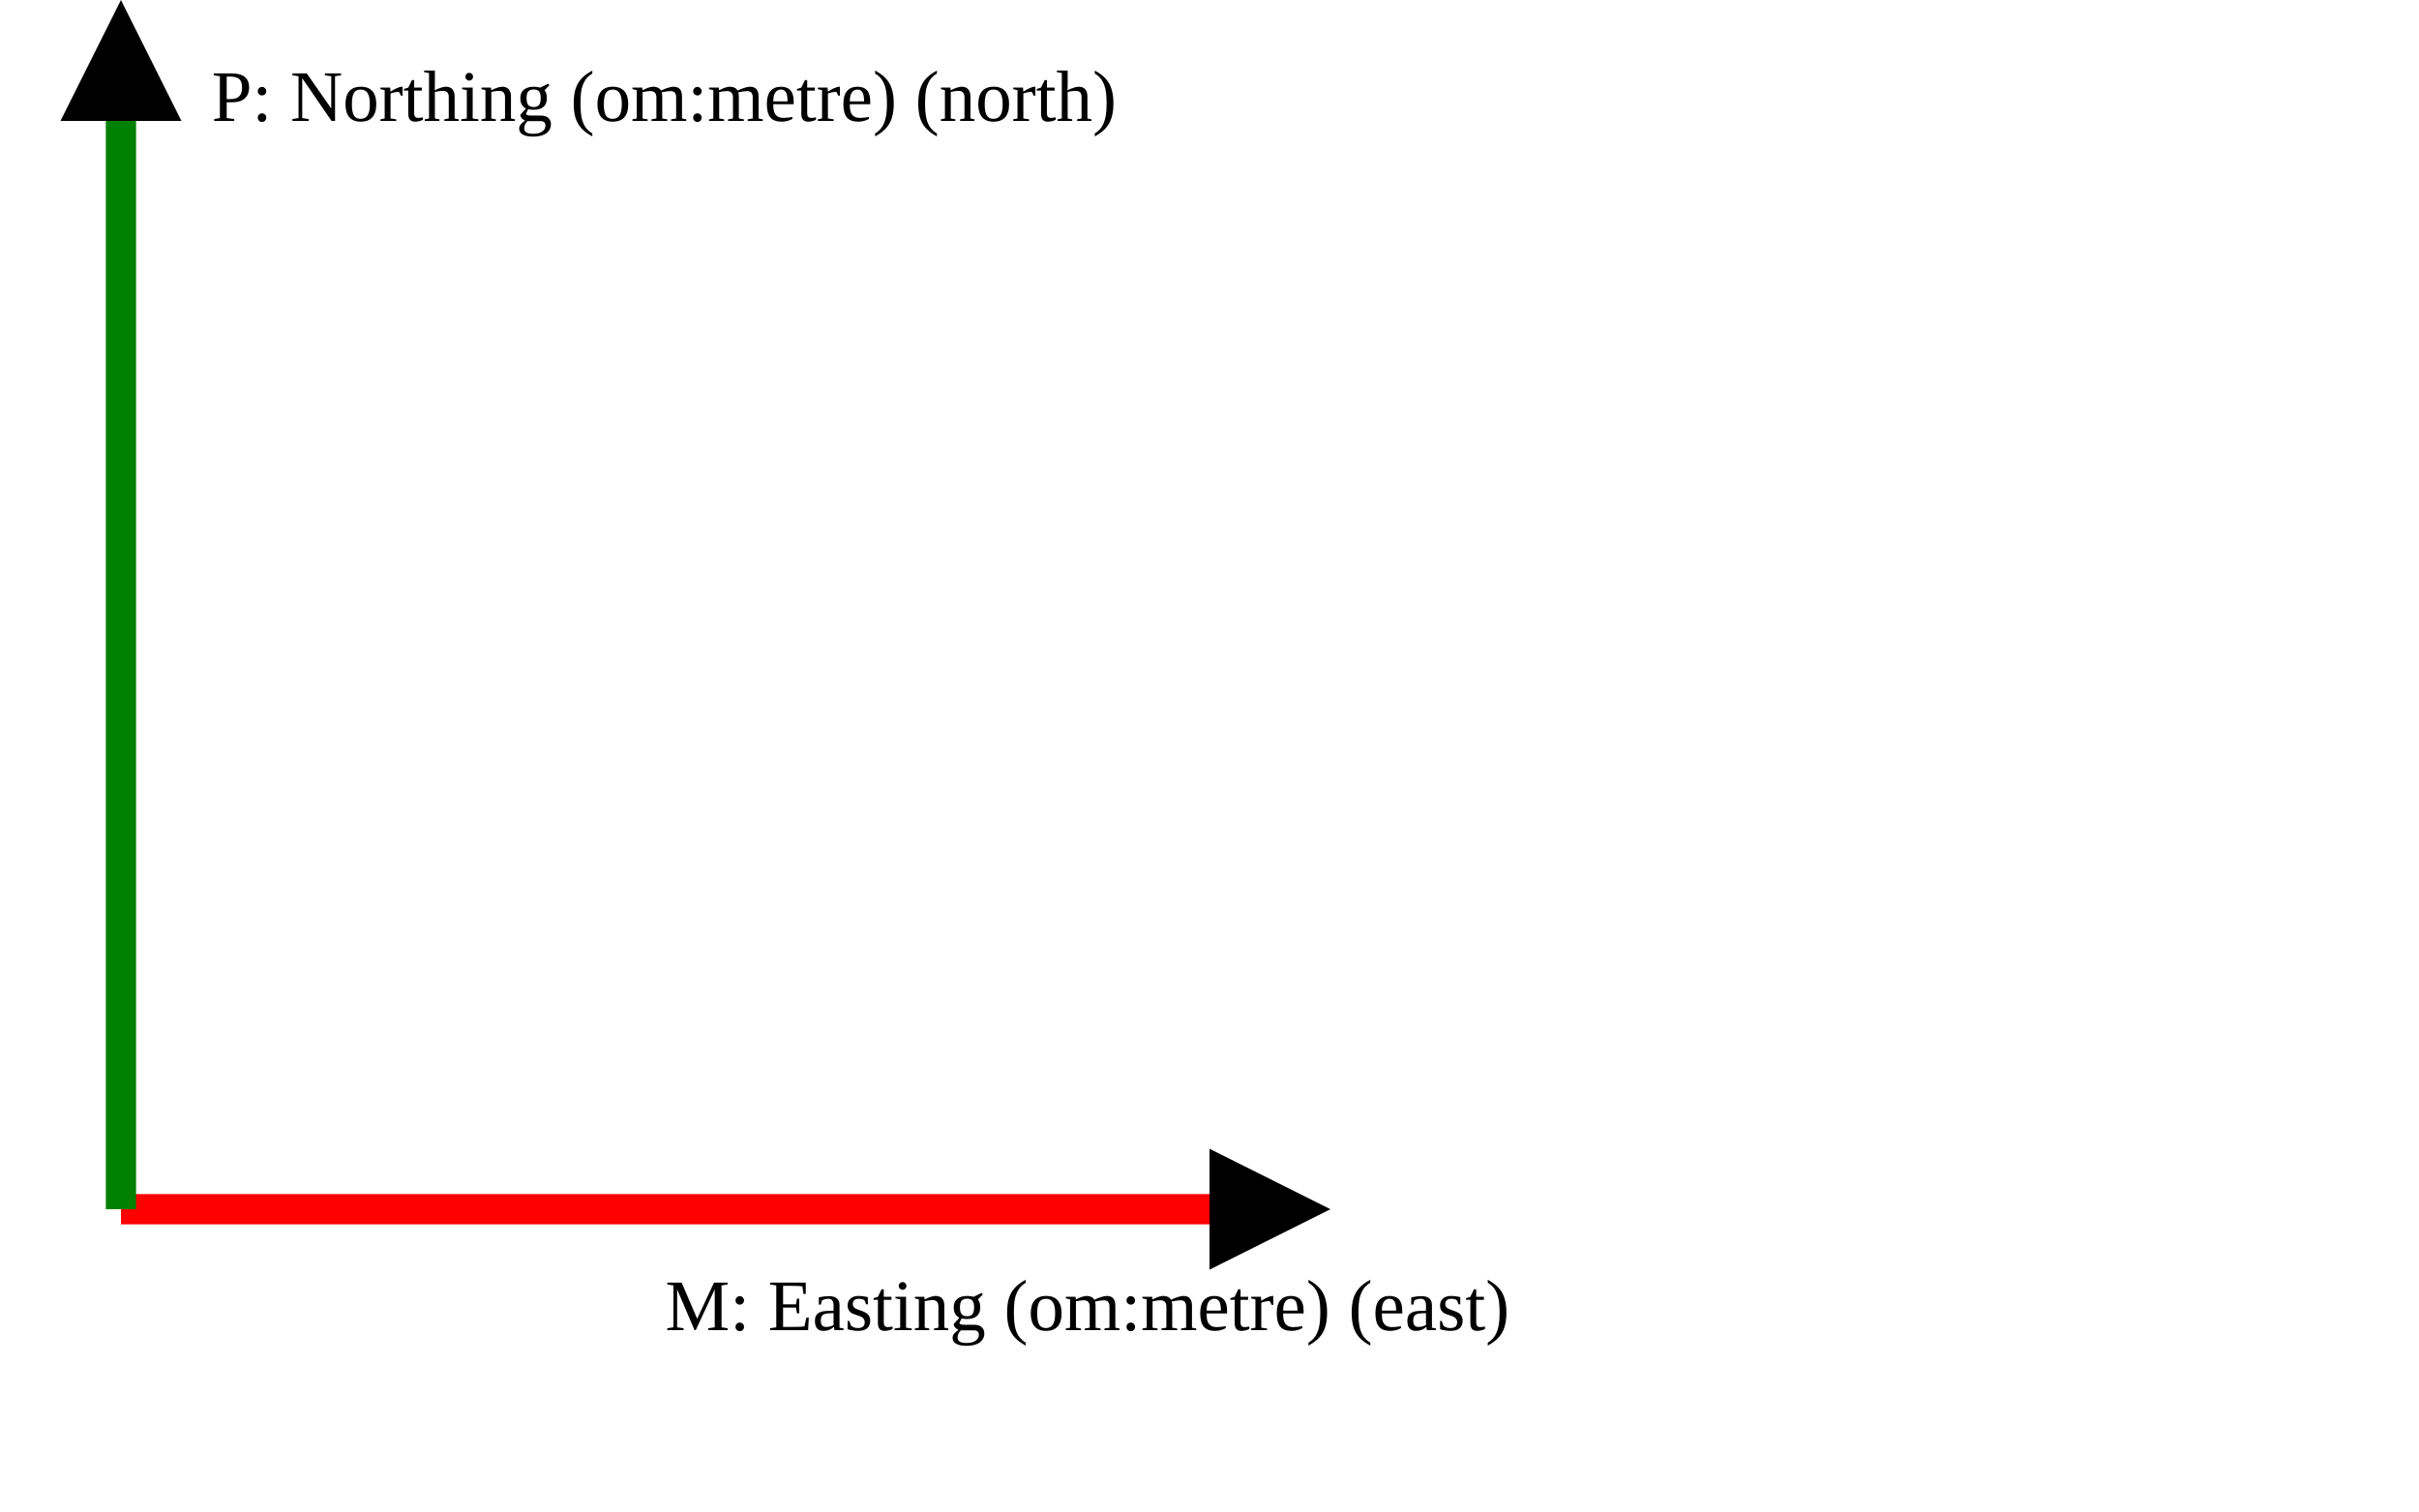
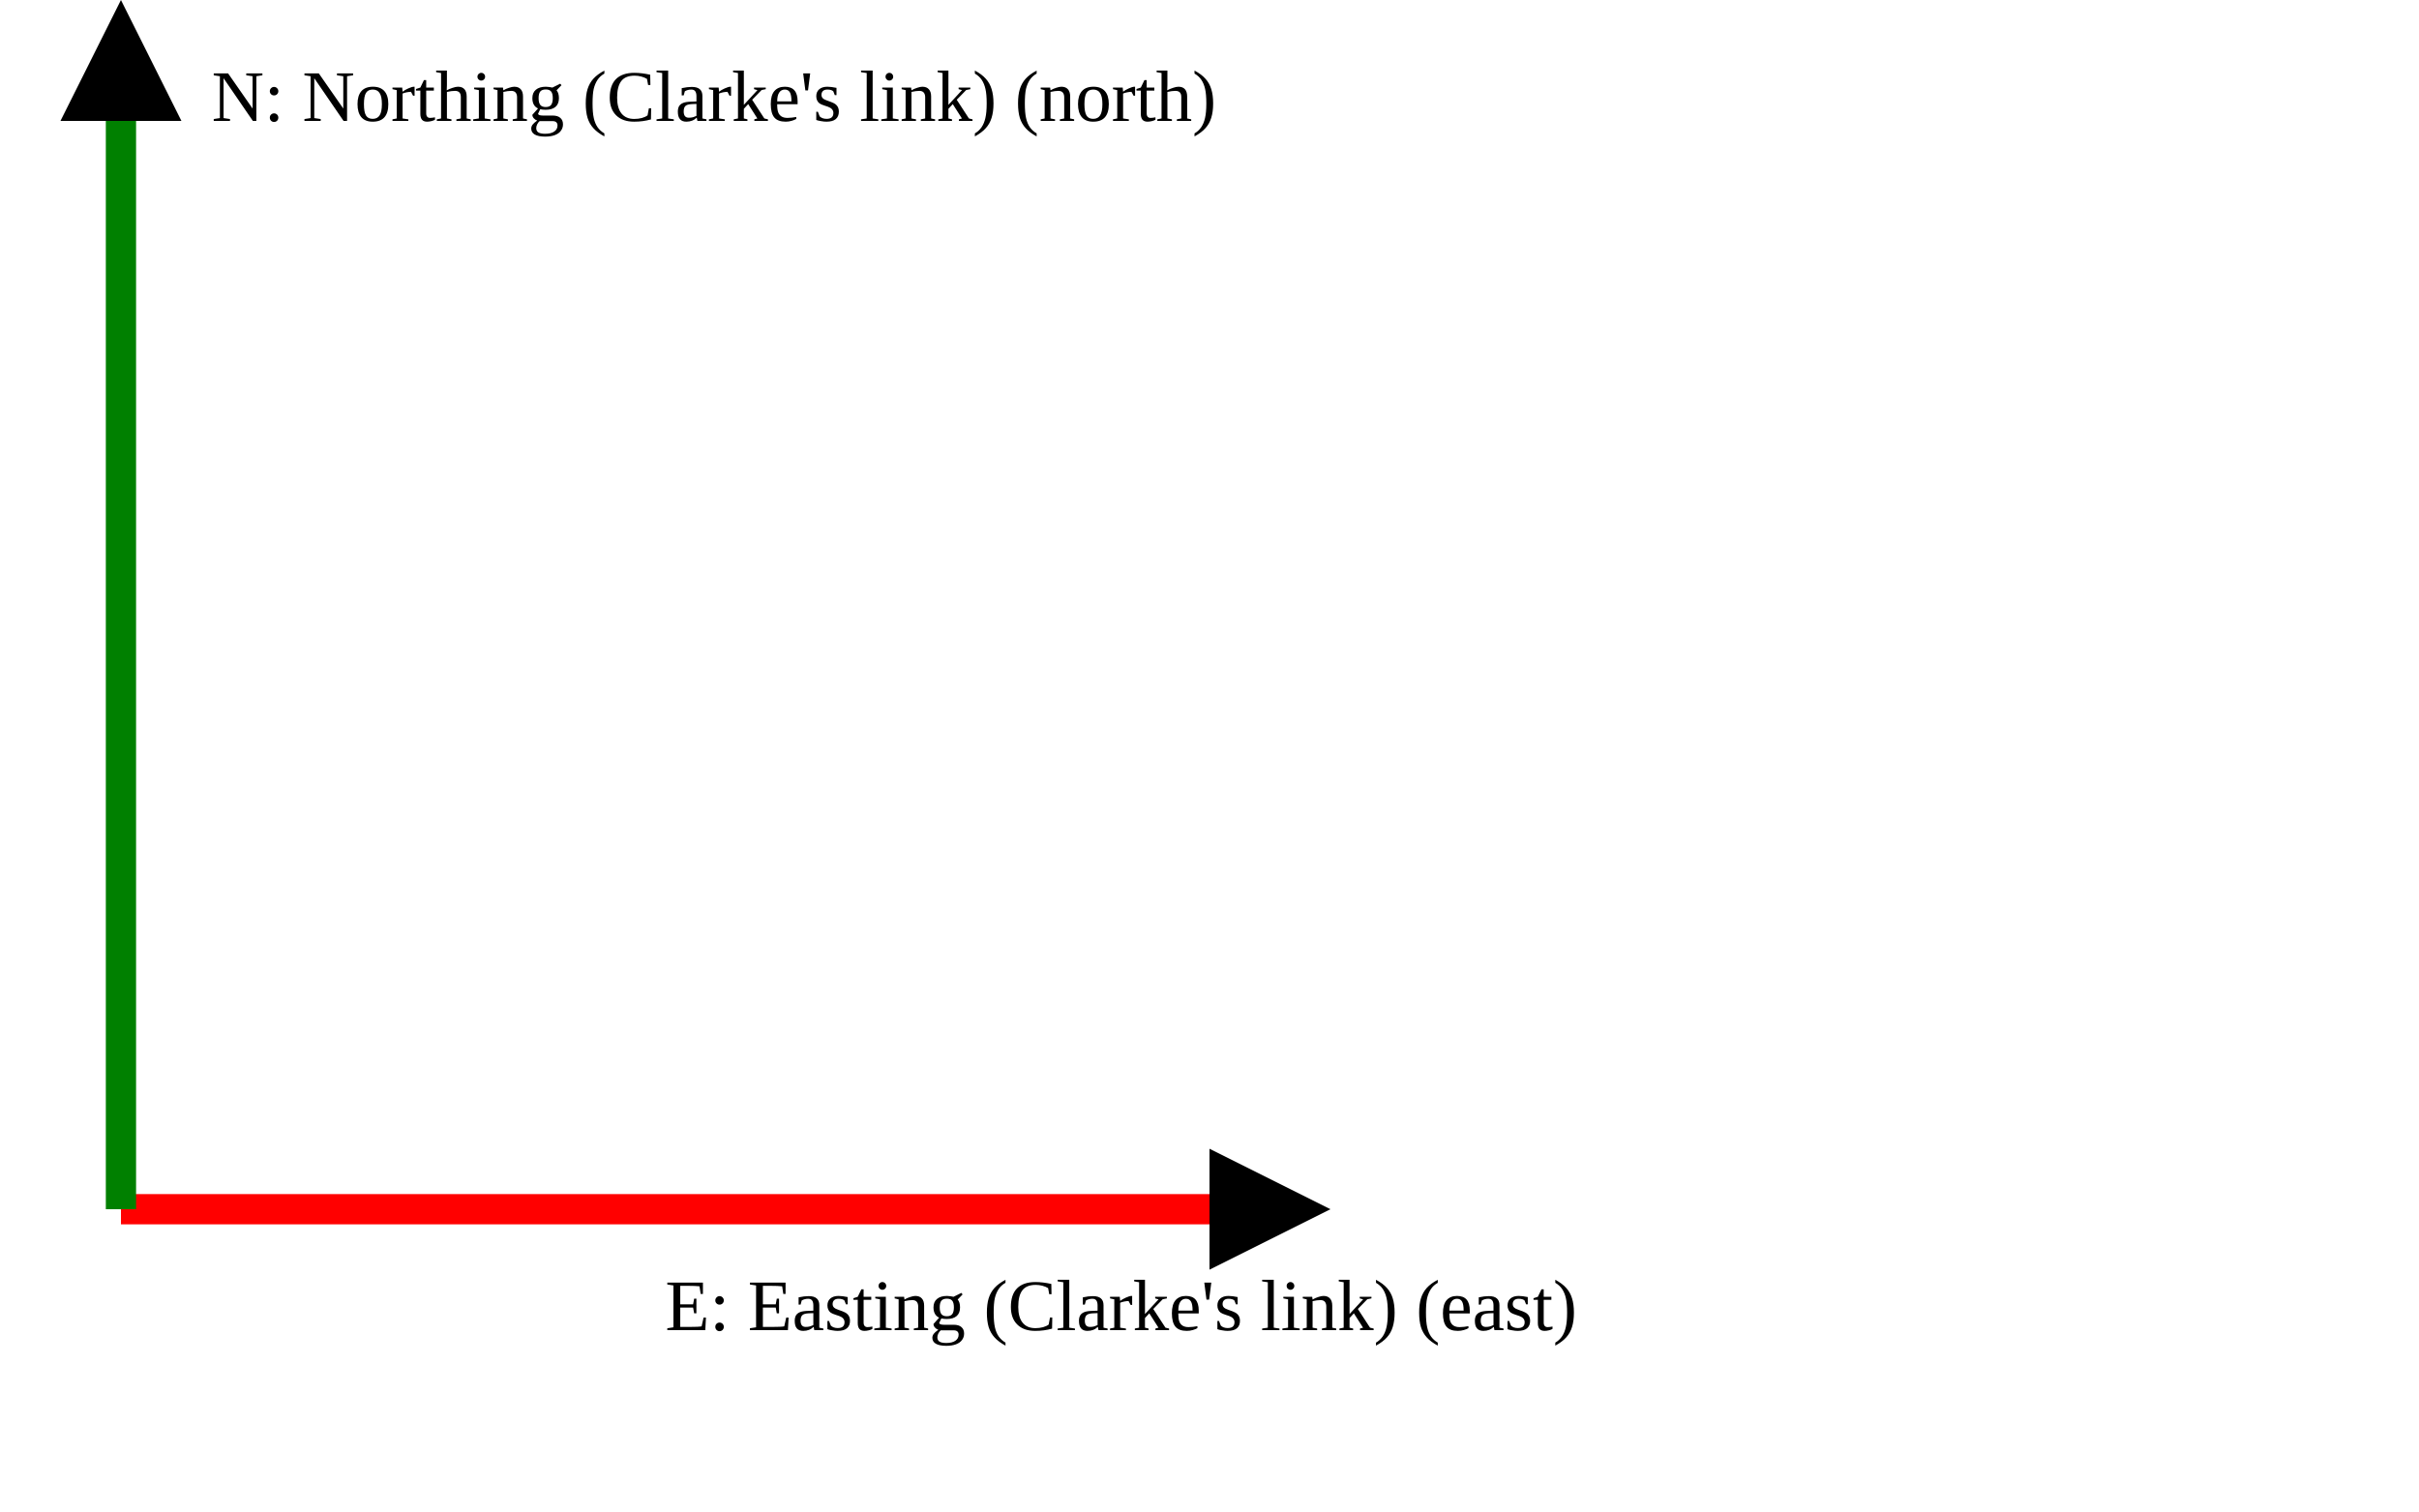
<svg xmlns="http://www.w3.org/2000/svg" version="1.1" width="400" height="250" viewbox="0 0 375 220">
  <defs>
    <marker id="arrowhead" markerWidth="10" markerHeight="7" refX="0" refY="2" orient="auto">
      <polygon points="0 0, 4 2, 0 4" />
    </marker>
  </defs>
  <line x1="20" y1="200" x2="200" y2="200" stroke="red" stroke-width="5" marker-end="url(#arrowhead)" />
-   <text x="110" y="220" class="small">M: Easting (om:metre) (east)</text>
+   <text x="110" y="220" class="small">E: Easting (Clarke's link) (east)</text>
  <line x1="20" y1="200" x2="20" y2="20" stroke="green" stroke-width="5" marker-end="url(#arrowhead)" />
-   <text x="35" y="20" class="small">P: Northing (om:metre) (north)</text>
+   <text x="35" y="20" class="small">N: Northing (Clarke's link) (north)</text>
</svg>
